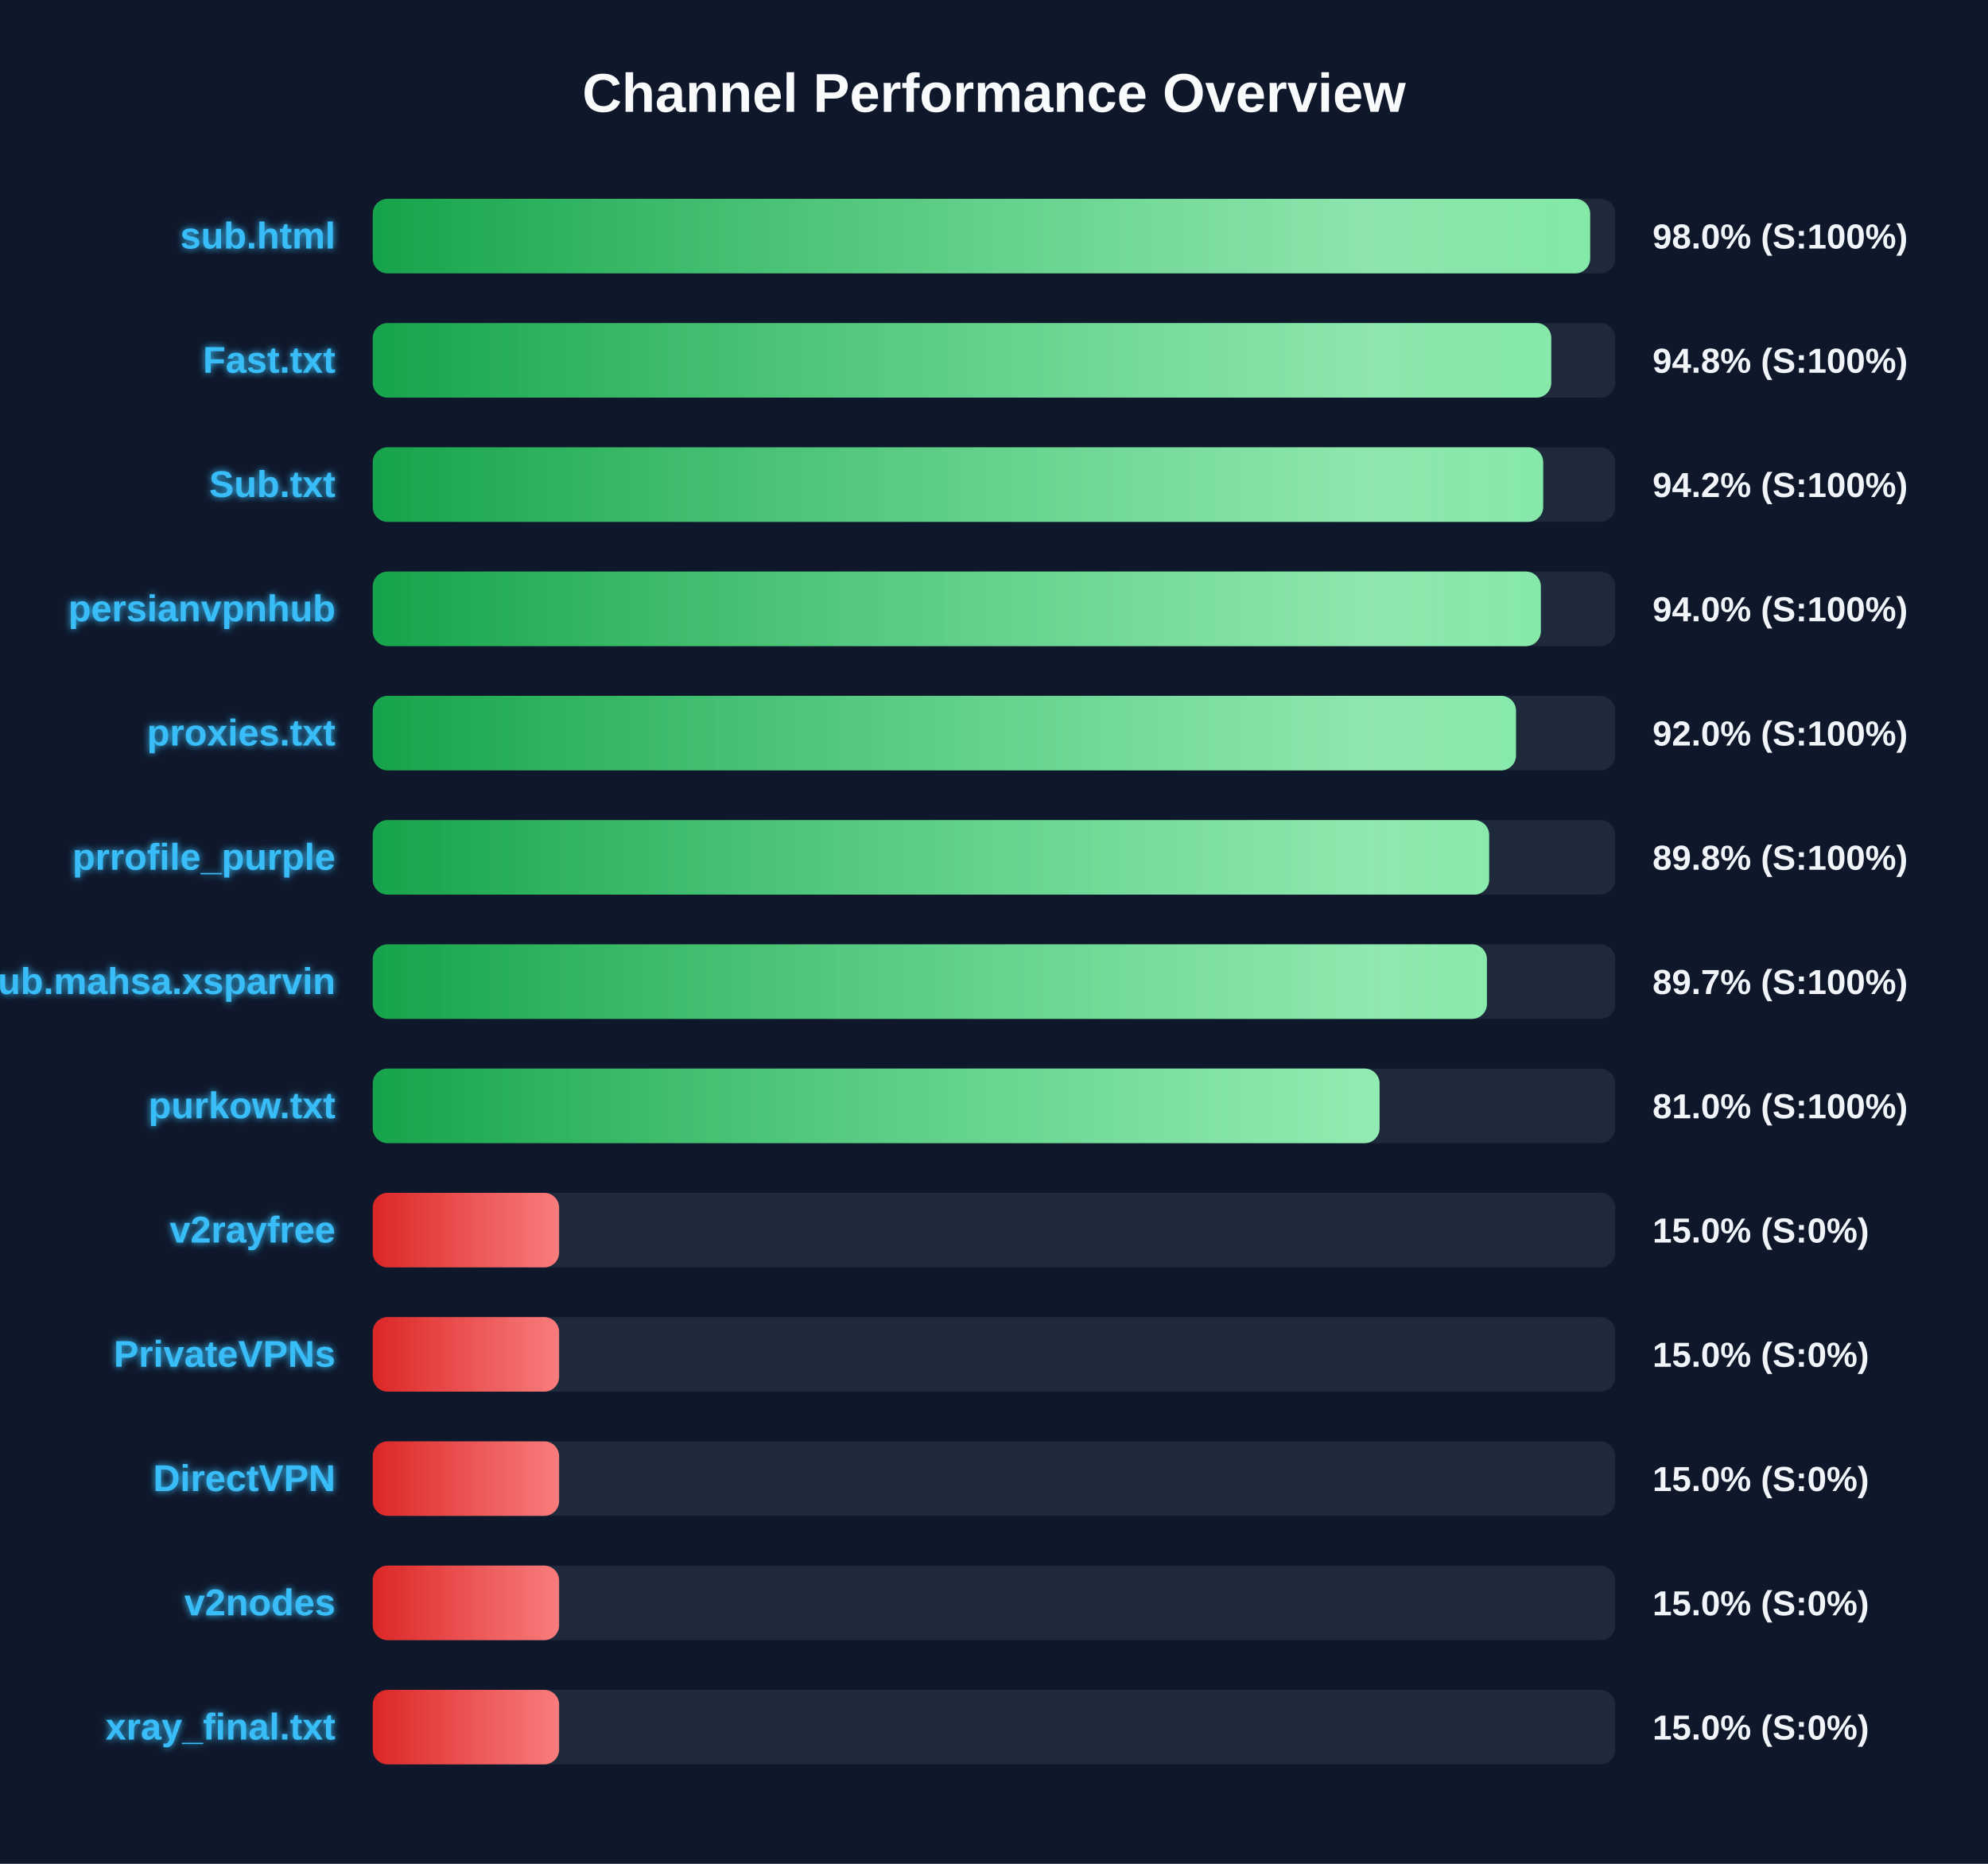
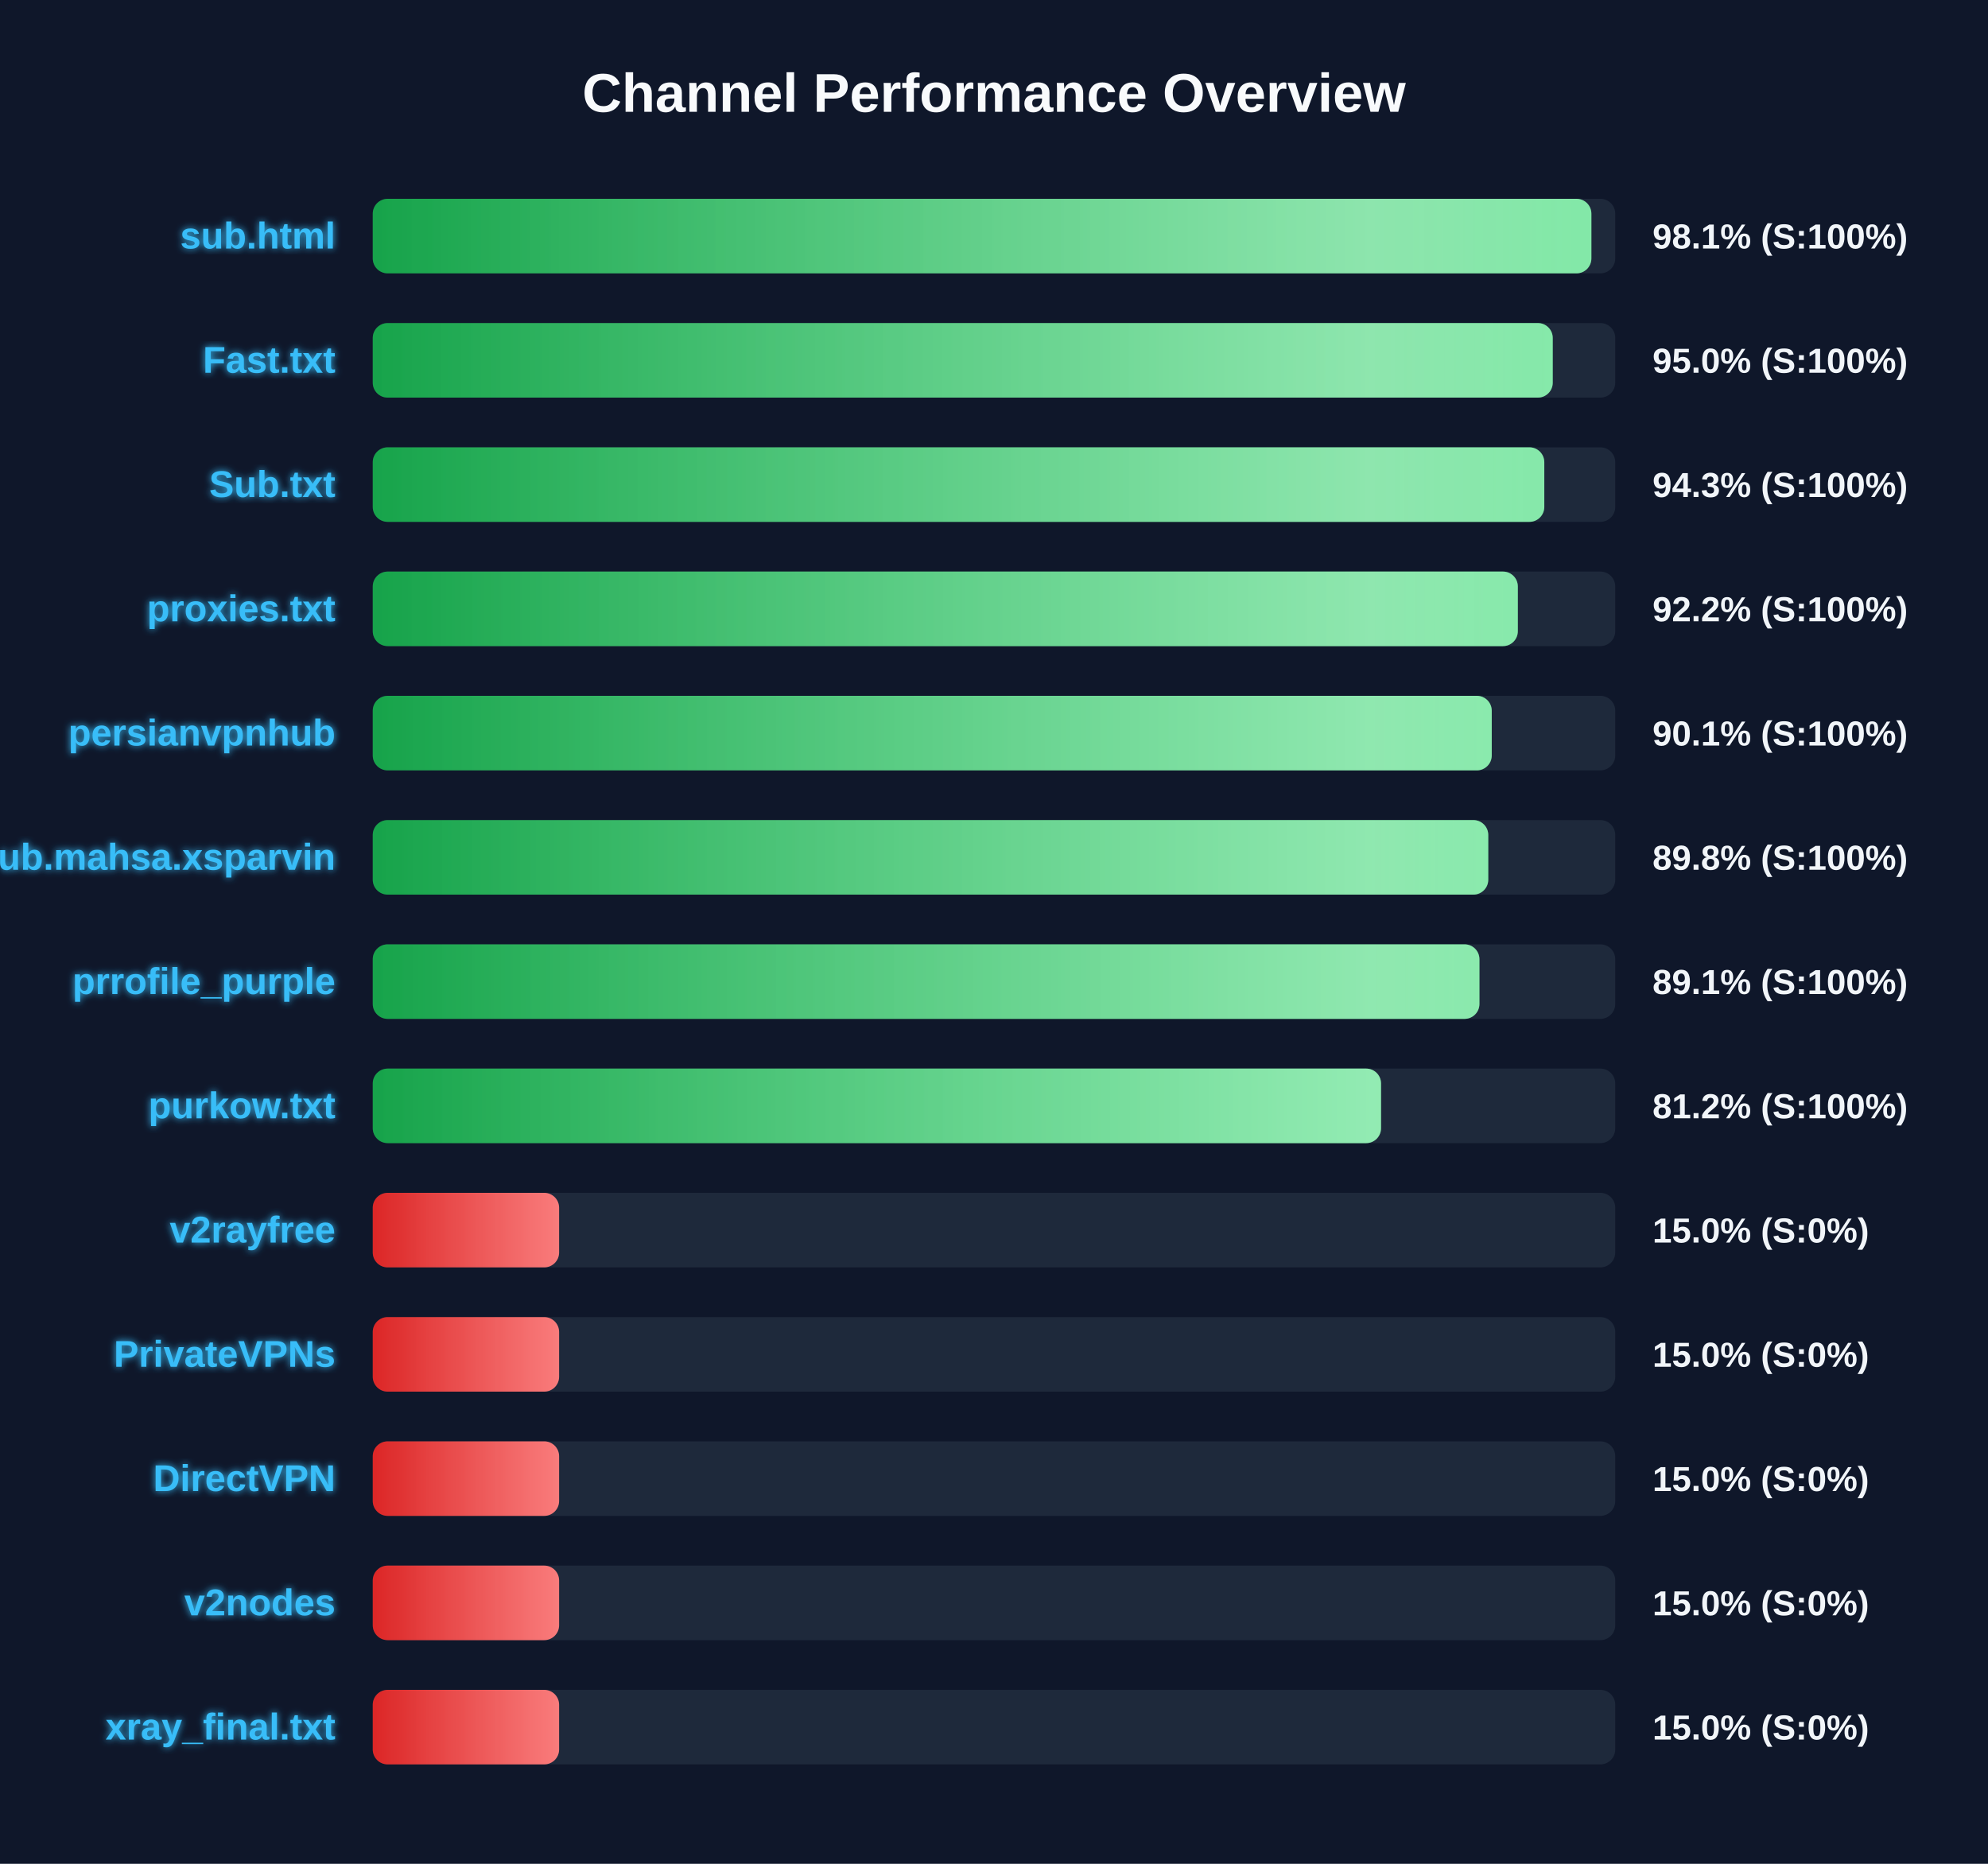
<svg xmlns="http://www.w3.org/2000/svg" width="800" height="750" version="1.1">
  <defs>
    <linearGradient id="grad-green" x1="0%" y1="0%" x2="100%" y2="0%">
      <stop offset="0%" stop-color="#16a34a" />
      <stop offset="100%" stop-color="#4ade80" />
    </linearGradient>
    <linearGradient id="grad-yellow" x1="0%" y1="0%" x2="100%" y2="0%">
      <stop offset="0%" stop-color="#ca8a04" />
      <stop offset="100%" stop-color="#fde047" />
    </linearGradient>
    <linearGradient id="grad-red" x1="0%" y1="0%" x2="100%" y2="0%">
      <stop offset="0%" stop-color="#dc2626" />
      <stop offset="100%" stop-color="#f87171" />
    </linearGradient>
    <linearGradient id="shimmer" x1="0%" y1="0%" x2="100%" y2="0%">
      <stop offset="0%" stop-color="rgba(255,255,255,0)" />
      <stop offset="50%" stop-color="rgba(255,255,255,0.4)" />
      <stop offset="100%" stop-color="rgba(255,255,255,0)" />
    </linearGradient>
    <filter id="glow" x="-20%" y="-20%" width="140%" height="140%">
      <feGaussianBlur stdDeviation="1.5" result="blur" />
      <feComposite in="SourceGraphic" in2="blur" operator="over" />
    </filter>
  </defs>
  <style>
        .bg-rect { fill: #0f172a; }
        .title { font: bold 22px 'Segoe UI', Arial, sans-serif; fill: #f8fafc; }
        .row { font: bold 15px 'Segoe UI', Arial, sans-serif; fill: #38bdf8; filter: url(#glow); }
        .score { font: bold 14px 'Segoe UI', Arial, sans-serif; fill: #f1f5f9; }
        @keyframes shimmer-anim {
            0% { transform: translateX(-100%); }
            100% { transform: translateX(200%); }
        }
        .shimmer-rect {
            animation: shimmer-anim 2.5s infinite linear;
        }
    </style>
  <rect width="100%" height="100%" class="bg-rect" />
  <text x="400" y="45" text-anchor="middle" class="title">Channel Performance Overview</text>
  <rect x="150" y="80" width="500" height="30" fill="#1e293b" rx="6" />
  <clipPath id="clip-0">
-     <rect x="150" y="80" width="489.9" height="30" rx="6" />
+     <rect x="150" y="80" width="490.4" height="30" rx="6" />
  </clipPath>
-   <rect x="150" y="80" width="489.9" height="30" fill="url(#grad-green)" rx="6" />
+   <rect x="150" y="80" width="490.4" height="30" fill="url(#grad-green)" rx="6" />
  <g clip-path="url(#clip-0)">
    <rect x="150" y="80" width="100%" height="30" fill="url(#shimmer)" class="shimmer-rect" />
  </g>
  <text x="135" y="100" text-anchor="end" class="row">sub.html</text>
-   <text x="665" y="100" text-anchor="start" class="score">98.0% (S:100%)</text>
+   <text x="665" y="100" text-anchor="start" class="score">98.1% (S:100%)</text>
  <rect x="150" y="130" width="500" height="30" fill="#1e293b" rx="6" />
  <clipPath id="clip-1">
-     <rect x="150" y="130" width="474.25" height="30" rx="6" />
+     <rect x="150" y="130" width="474.85" height="30" rx="6" />
  </clipPath>
-   <rect x="150" y="130" width="474.25" height="30" fill="url(#grad-green)" rx="6" />
+   <rect x="150" y="130" width="474.85" height="30" fill="url(#grad-green)" rx="6" />
  <g clip-path="url(#clip-1)">
    <rect x="150" y="130" width="100%" height="30" fill="url(#shimmer)" class="shimmer-rect" />
  </g>
  <text x="135" y="150" text-anchor="end" class="row">Fast.txt</text>
-   <text x="665" y="150" text-anchor="start" class="score">94.8% (S:100%)</text>
+   <text x="665" y="150" text-anchor="start" class="score">95.0% (S:100%)</text>
  <rect x="150" y="180" width="500" height="30" fill="#1e293b" rx="6" />
  <clipPath id="clip-2">
-     <rect x="150" y="180" width="471.0" height="30" rx="6" />
+     <rect x="150" y="180" width="471.45" height="30" rx="6" />
  </clipPath>
-   <rect x="150" y="180" width="471.0" height="30" fill="url(#grad-green)" rx="6" />
+   <rect x="150" y="180" width="471.45" height="30" fill="url(#grad-green)" rx="6" />
  <g clip-path="url(#clip-2)">
    <rect x="150" y="180" width="100%" height="30" fill="url(#shimmer)" class="shimmer-rect" />
  </g>
  <text x="135" y="200" text-anchor="end" class="row">Sub.txt</text>
-   <text x="665" y="200" text-anchor="start" class="score">94.2% (S:100%)</text>
+   <text x="665" y="200" text-anchor="start" class="score">94.3% (S:100%)</text>
  <rect x="150" y="230" width="500" height="30" fill="#1e293b" rx="6" />
  <clipPath id="clip-3">
-     <rect x="150" y="230" width="470.05" height="30" rx="6" />
+     <rect x="150" y="230" width="460.8" height="30" rx="6" />
  </clipPath>
-   <rect x="150" y="230" width="470.05" height="30" fill="url(#grad-green)" rx="6" />
+   <rect x="150" y="230" width="460.8" height="30" fill="url(#grad-green)" rx="6" />
  <g clip-path="url(#clip-3)">
    <rect x="150" y="230" width="100%" height="30" fill="url(#shimmer)" class="shimmer-rect" />
  </g>
-   <text x="135" y="250" text-anchor="end" class="row">persianvpnhub</text>
-   <text x="665" y="250" text-anchor="start" class="score">94.0% (S:100%)</text>
+   <text x="135" y="250" text-anchor="end" class="row">proxies.txt</text>
+   <text x="665" y="250" text-anchor="start" class="score">92.2% (S:100%)</text>
  <rect x="150" y="280" width="500" height="30" fill="#1e293b" rx="6" />
  <clipPath id="clip-4">
-     <rect x="150" y="280" width="460.05" height="30" rx="6" />
+     <rect x="150" y="280" width="450.3" height="30" rx="6" />
  </clipPath>
-   <rect x="150" y="280" width="460.05" height="30" fill="url(#grad-green)" rx="6" />
+   <rect x="150" y="280" width="450.3" height="30" fill="url(#grad-green)" rx="6" />
  <g clip-path="url(#clip-4)">
    <rect x="150" y="280" width="100%" height="30" fill="url(#shimmer)" class="shimmer-rect" />
  </g>
-   <text x="135" y="300" text-anchor="end" class="row">proxies.txt</text>
-   <text x="665" y="300" text-anchor="start" class="score">92.0% (S:100%)</text>
+   <text x="135" y="300" text-anchor="end" class="row">persianvpnhub</text>
+   <text x="665" y="300" text-anchor="start" class="score">90.1% (S:100%)</text>
  <rect x="150" y="330" width="500" height="30" fill="#1e293b" rx="6" />
  <clipPath id="clip-5">
-     <rect x="150" y="330" width="449.25" height="30" rx="6" />
+     <rect x="150" y="330" width="448.9" height="30" rx="6" />
  </clipPath>
-   <rect x="150" y="330" width="449.25" height="30" fill="url(#grad-green)" rx="6" />
+   <rect x="150" y="330" width="448.9" height="30" fill="url(#grad-green)" rx="6" />
  <g clip-path="url(#clip-5)">
    <rect x="150" y="330" width="100%" height="30" fill="url(#shimmer)" class="shimmer-rect" />
  </g>
-   <text x="135" y="350" text-anchor="end" class="row">prrofile_purple</text>
+   <text x="135" y="350" text-anchor="end" class="row">Sub.mahsa.xsparvin</text>
  <text x="665" y="350" text-anchor="start" class="score">89.8% (S:100%)</text>
  <rect x="150" y="380" width="500" height="30" fill="#1e293b" rx="6" />
  <clipPath id="clip-6">
-     <rect x="150" y="380" width="448.35" height="30" rx="6" />
+     <rect x="150" y="380" width="445.35" height="30" rx="6" />
  </clipPath>
-   <rect x="150" y="380" width="448.35" height="30" fill="url(#grad-green)" rx="6" />
+   <rect x="150" y="380" width="445.35" height="30" fill="url(#grad-green)" rx="6" />
  <g clip-path="url(#clip-6)">
    <rect x="150" y="380" width="100%" height="30" fill="url(#shimmer)" class="shimmer-rect" />
  </g>
-   <text x="135" y="400" text-anchor="end" class="row">Sub.mahsa.xsparvin</text>
-   <text x="665" y="400" text-anchor="start" class="score">89.7% (S:100%)</text>
+   <text x="135" y="400" text-anchor="end" class="row">prrofile_purple</text>
+   <text x="665" y="400" text-anchor="start" class="score">89.1% (S:100%)</text>
  <rect x="150" y="430" width="500" height="30" fill="#1e293b" rx="6" />
  <clipPath id="clip-7">
-     <rect x="150" y="430" width="405.15" height="30" rx="6" />
+     <rect x="150" y="430" width="405.75" height="30" rx="6" />
  </clipPath>
-   <rect x="150" y="430" width="405.15" height="30" fill="url(#grad-green)" rx="6" />
+   <rect x="150" y="430" width="405.75" height="30" fill="url(#grad-green)" rx="6" />
  <g clip-path="url(#clip-7)">
    <rect x="150" y="430" width="100%" height="30" fill="url(#shimmer)" class="shimmer-rect" />
  </g>
  <text x="135" y="450" text-anchor="end" class="row">purkow.txt</text>
-   <text x="665" y="450" text-anchor="start" class="score">81.0% (S:100%)</text>
+   <text x="665" y="450" text-anchor="start" class="score">81.2% (S:100%)</text>
  <rect x="150" y="480" width="500" height="30" fill="#1e293b" rx="6" />
  <clipPath id="clip-8">
    <rect x="150" y="480" width="75.0" height="30" rx="6" />
  </clipPath>
  <rect x="150" y="480" width="75.0" height="30" fill="url(#grad-red)" rx="6" />
  <g clip-path="url(#clip-8)">
    <rect x="150" y="480" width="100%" height="30" fill="url(#shimmer)" class="shimmer-rect" />
  </g>
  <text x="135" y="500" text-anchor="end" class="row">v2rayfree</text>
  <text x="665" y="500" text-anchor="start" class="score">15.0% (S:0%)</text>
  <rect x="150" y="530" width="500" height="30" fill="#1e293b" rx="6" />
  <clipPath id="clip-9">
    <rect x="150" y="530" width="75.0" height="30" rx="6" />
  </clipPath>
  <rect x="150" y="530" width="75.0" height="30" fill="url(#grad-red)" rx="6" />
  <g clip-path="url(#clip-9)">
    <rect x="150" y="530" width="100%" height="30" fill="url(#shimmer)" class="shimmer-rect" />
  </g>
  <text x="135" y="550" text-anchor="end" class="row">PrivateVPNs</text>
  <text x="665" y="550" text-anchor="start" class="score">15.0% (S:0%)</text>
  <rect x="150" y="580" width="500" height="30" fill="#1e293b" rx="6" />
  <clipPath id="clip-10">
    <rect x="150" y="580" width="75.0" height="30" rx="6" />
  </clipPath>
  <rect x="150" y="580" width="75.0" height="30" fill="url(#grad-red)" rx="6" />
  <g clip-path="url(#clip-10)">
    <rect x="150" y="580" width="100%" height="30" fill="url(#shimmer)" class="shimmer-rect" />
  </g>
  <text x="135" y="600" text-anchor="end" class="row">DirectVPN</text>
  <text x="665" y="600" text-anchor="start" class="score">15.0% (S:0%)</text>
  <rect x="150" y="630" width="500" height="30" fill="#1e293b" rx="6" />
  <clipPath id="clip-11">
    <rect x="150" y="630" width="75.0" height="30" rx="6" />
  </clipPath>
  <rect x="150" y="630" width="75.0" height="30" fill="url(#grad-red)" rx="6" />
  <g clip-path="url(#clip-11)">
    <rect x="150" y="630" width="100%" height="30" fill="url(#shimmer)" class="shimmer-rect" />
  </g>
  <text x="135" y="650" text-anchor="end" class="row">v2nodes</text>
  <text x="665" y="650" text-anchor="start" class="score">15.0% (S:0%)</text>
  <rect x="150" y="680" width="500" height="30" fill="#1e293b" rx="6" />
  <clipPath id="clip-12">
    <rect x="150" y="680" width="75.0" height="30" rx="6" />
  </clipPath>
  <rect x="150" y="680" width="75.0" height="30" fill="url(#grad-red)" rx="6" />
  <g clip-path="url(#clip-12)">
    <rect x="150" y="680" width="100%" height="30" fill="url(#shimmer)" class="shimmer-rect" />
  </g>
  <text x="135" y="700" text-anchor="end" class="row">xray_final.txt</text>
  <text x="665" y="700" text-anchor="start" class="score">15.0% (S:0%)</text>
</svg>
